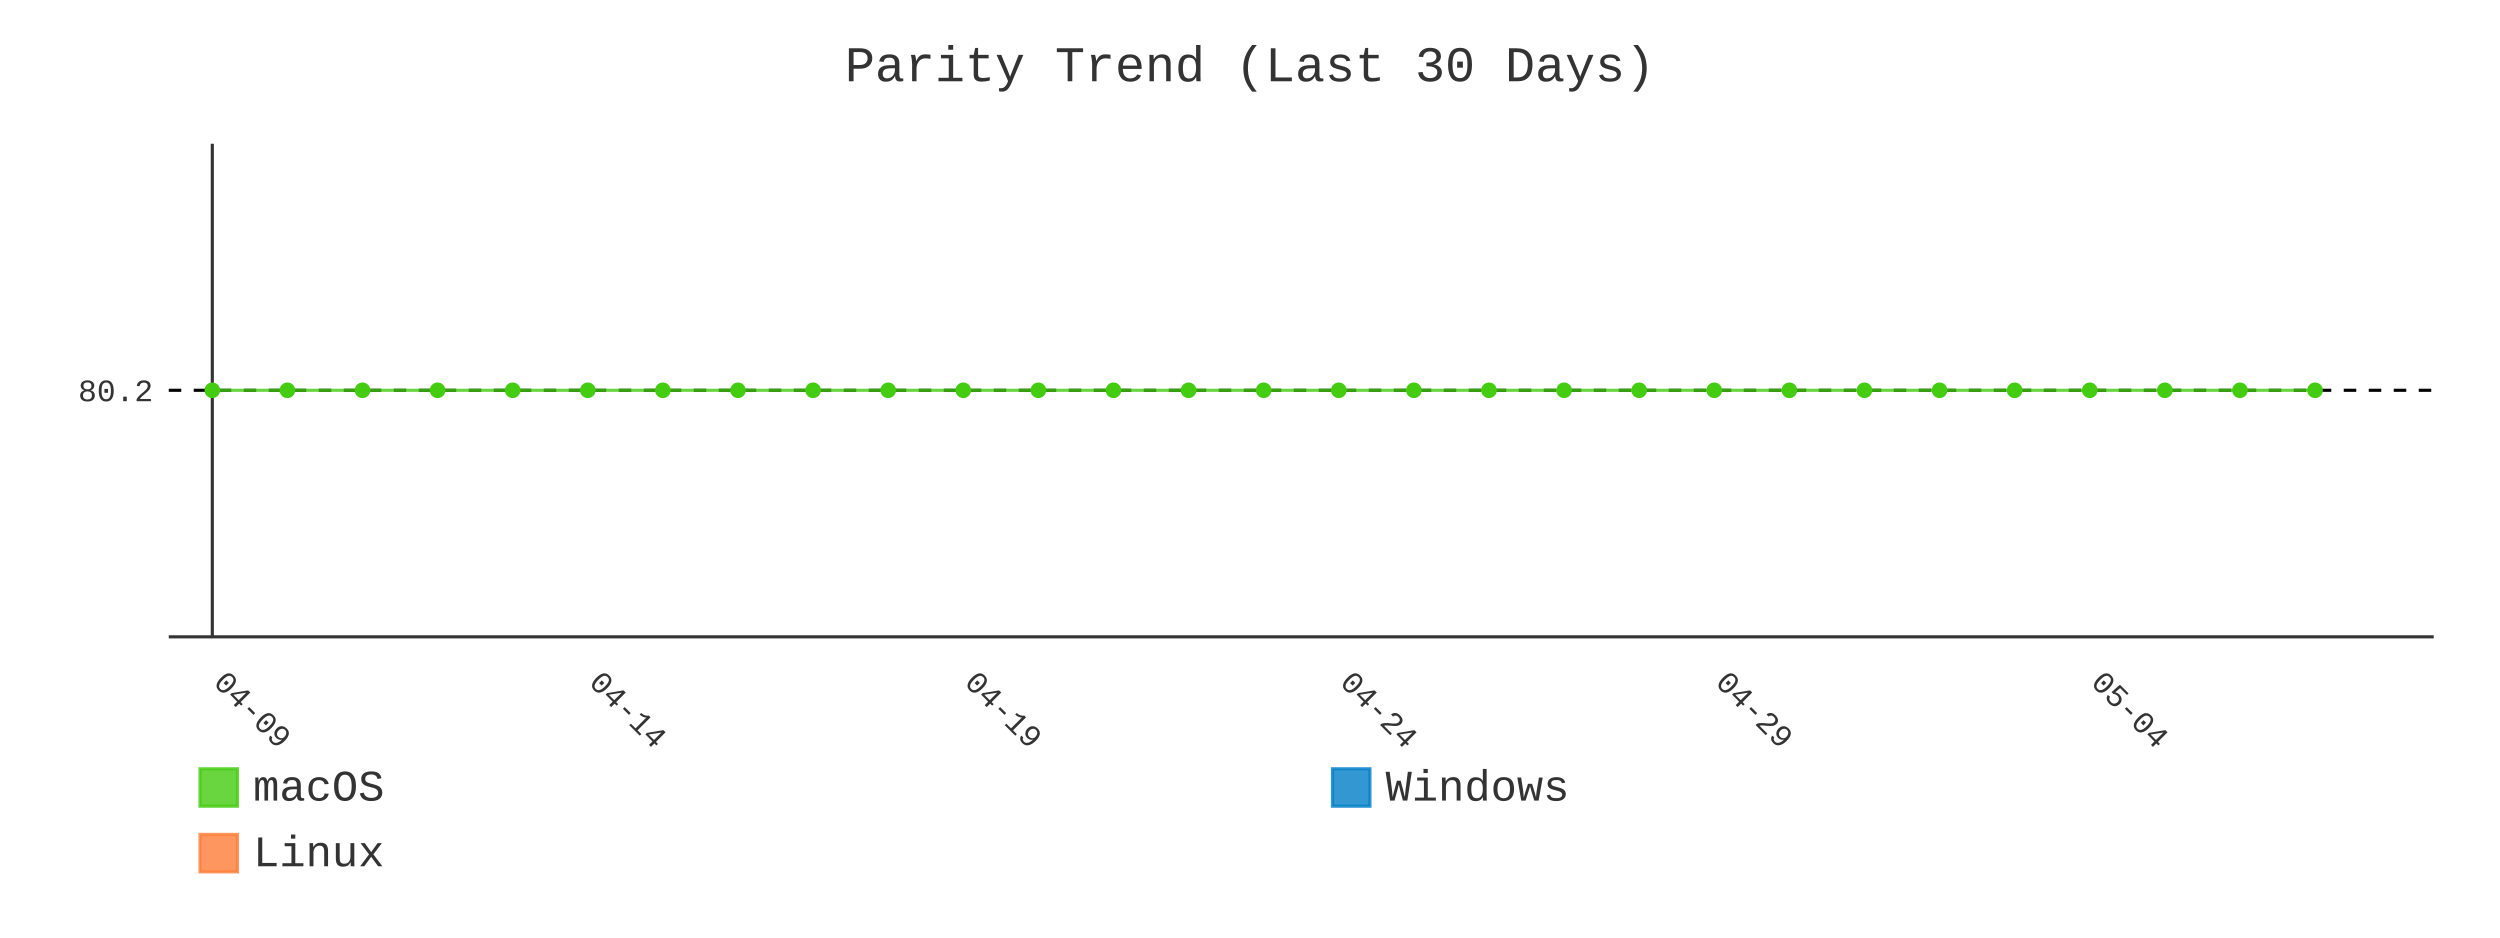
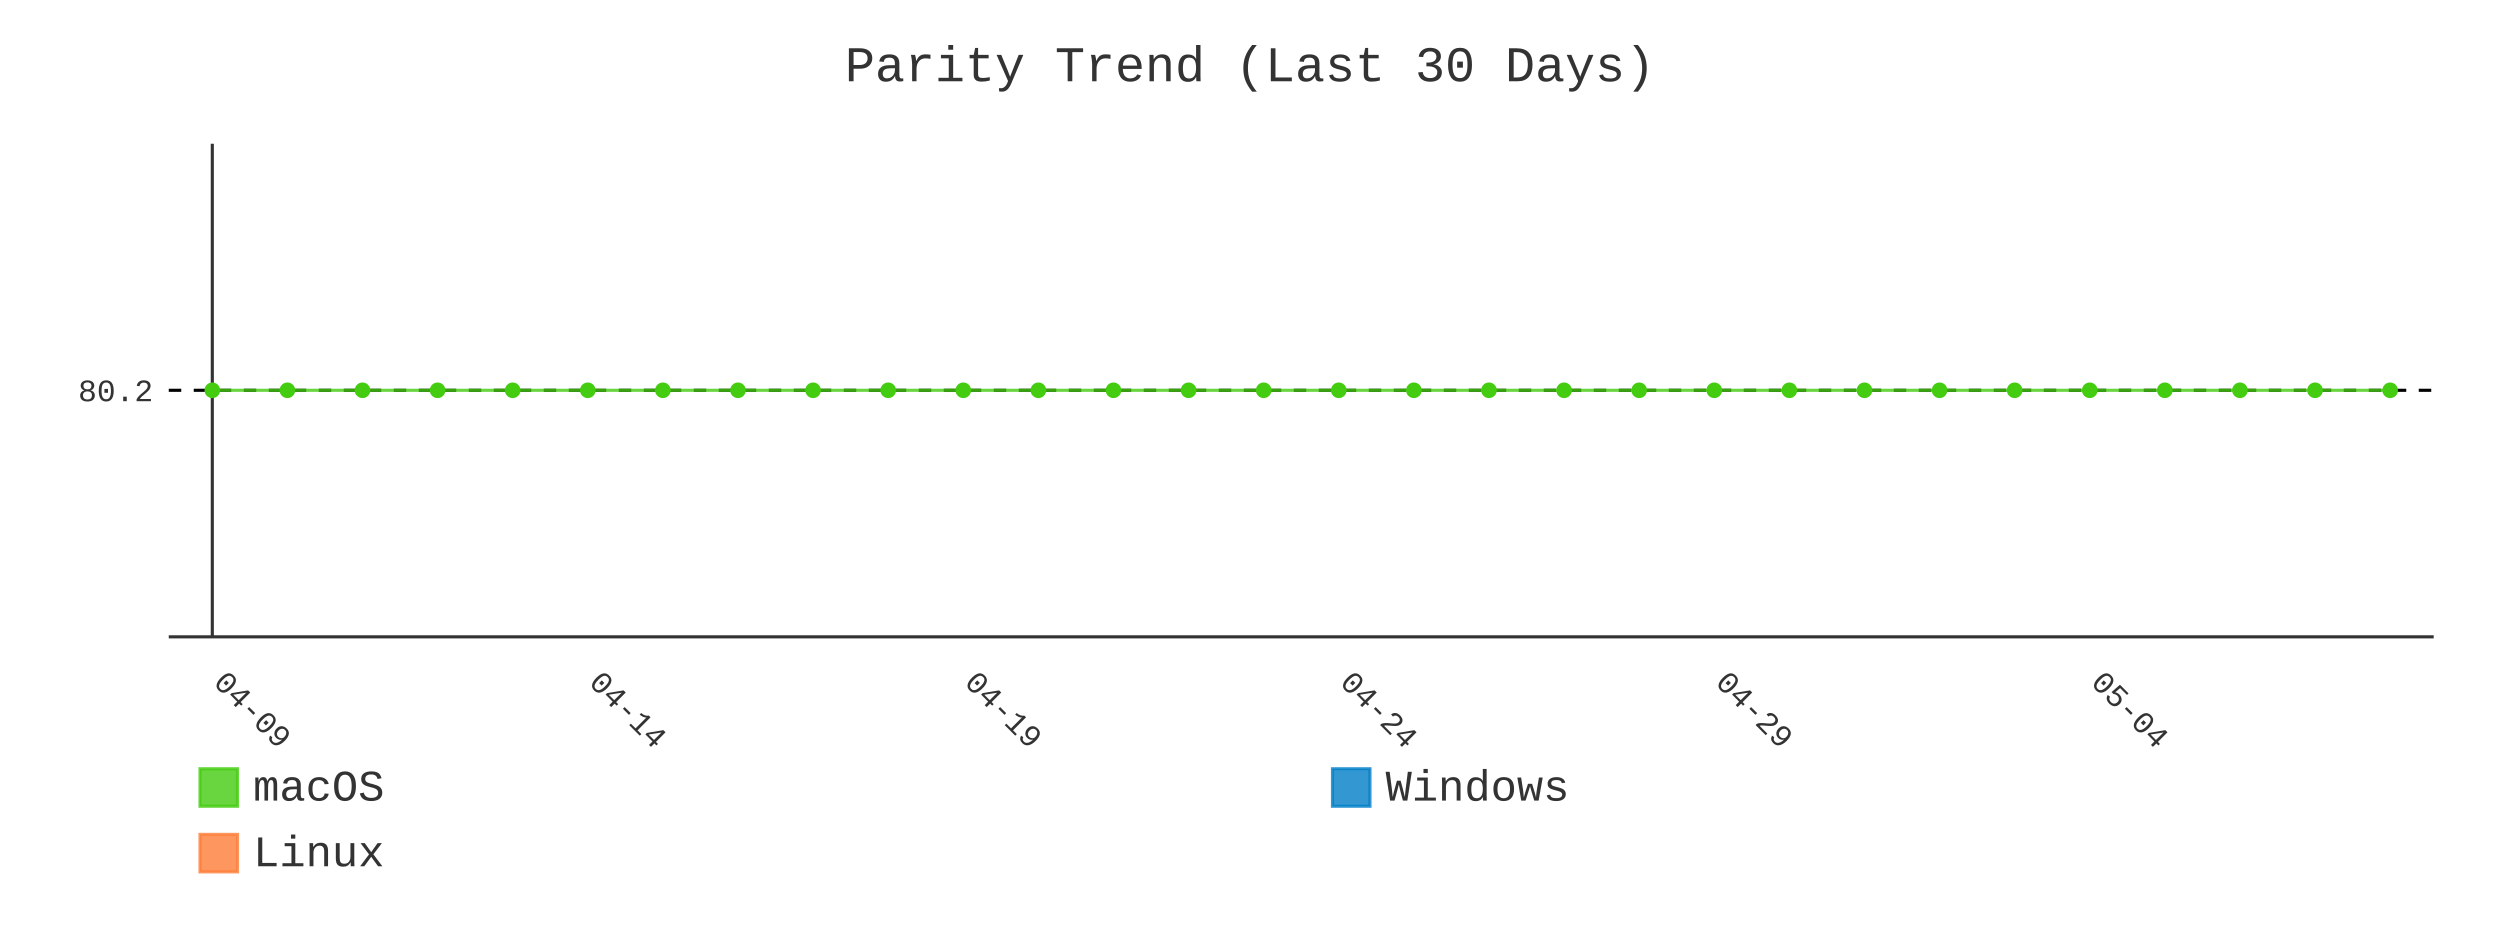
- <svg xmlns="http://www.w3.org/2000/svg" id="chart-41cfcdf8-4ca1-464e-90a8-5ce5ad34a52e" class="pygal-chart" viewBox="0 0 800 300">
+ <svg xmlns="http://www.w3.org/2000/svg" id="chart-9b2f08c5-7de7-46ca-9dbe-596fa08d91b0" class="pygal-chart" viewBox="0 0 800 300">
  <defs>
-     <style type="text/css">#chart-41cfcdf8-4ca1-464e-90a8-5ce5ad34a52e{-webkit-user-select:none;-webkit-font-smoothing:antialiased;font-family:Consolas,"Liberation Mono",Menlo,Courier,monospace}#chart-41cfcdf8-4ca1-464e-90a8-5ce5ad34a52e .title{font-family:Consolas,"Liberation Mono",Menlo,Courier,monospace;font-size:16px}#chart-41cfcdf8-4ca1-464e-90a8-5ce5ad34a52e .legends .legend text{font-family:Consolas,"Liberation Mono",Menlo,Courier,monospace;font-size:14px}#chart-41cfcdf8-4ca1-464e-90a8-5ce5ad34a52e .axis text{font-family:Consolas,"Liberation Mono",Menlo,Courier,monospace;font-size:10px}#chart-41cfcdf8-4ca1-464e-90a8-5ce5ad34a52e .axis text.major{font-family:Consolas,"Liberation Mono",Menlo,Courier,monospace;font-size:10px}#chart-41cfcdf8-4ca1-464e-90a8-5ce5ad34a52e .text-overlay text.value{font-family:Consolas,"Liberation Mono",Menlo,Courier,monospace;font-size:16px}#chart-41cfcdf8-4ca1-464e-90a8-5ce5ad34a52e .text-overlay text.label{font-family:Consolas,"Liberation Mono",Menlo,Courier,monospace;font-size:10px}#chart-41cfcdf8-4ca1-464e-90a8-5ce5ad34a52e .tooltip{font-family:Consolas,"Liberation Mono",Menlo,Courier,monospace;font-size:14px}#chart-41cfcdf8-4ca1-464e-90a8-5ce5ad34a52e text.no_data{font-family:Consolas,"Liberation Mono",Menlo,Courier,monospace;font-size:64px}
- #chart-41cfcdf8-4ca1-464e-90a8-5ce5ad34a52e{background-color:transparent}#chart-41cfcdf8-4ca1-464e-90a8-5ce5ad34a52e path,#chart-41cfcdf8-4ca1-464e-90a8-5ce5ad34a52e line,#chart-41cfcdf8-4ca1-464e-90a8-5ce5ad34a52e rect,#chart-41cfcdf8-4ca1-464e-90a8-5ce5ad34a52e circle{-webkit-transition:400ms;-moz-transition:400ms;transition:400ms}#chart-41cfcdf8-4ca1-464e-90a8-5ce5ad34a52e .graph &gt; .background{fill:transparent}#chart-41cfcdf8-4ca1-464e-90a8-5ce5ad34a52e .plot &gt; .background{fill:transparent}#chart-41cfcdf8-4ca1-464e-90a8-5ce5ad34a52e .graph{fill:#333}#chart-41cfcdf8-4ca1-464e-90a8-5ce5ad34a52e text.no_data{fill:#333}#chart-41cfcdf8-4ca1-464e-90a8-5ce5ad34a52e .title{fill:#333}#chart-41cfcdf8-4ca1-464e-90a8-5ce5ad34a52e .legends .legend text{fill:#333}#chart-41cfcdf8-4ca1-464e-90a8-5ce5ad34a52e .legends .legend:hover text{fill:#333}#chart-41cfcdf8-4ca1-464e-90a8-5ce5ad34a52e .axis .line{stroke:#333}#chart-41cfcdf8-4ca1-464e-90a8-5ce5ad34a52e .axis .guide.line{stroke:#666}#chart-41cfcdf8-4ca1-464e-90a8-5ce5ad34a52e .axis .major.line{stroke:#333}#chart-41cfcdf8-4ca1-464e-90a8-5ce5ad34a52e .axis text.major{fill:#333}#chart-41cfcdf8-4ca1-464e-90a8-5ce5ad34a52e .axis.y .guides:hover .guide.line,#chart-41cfcdf8-4ca1-464e-90a8-5ce5ad34a52e .line-graph .axis.x .guides:hover .guide.line,#chart-41cfcdf8-4ca1-464e-90a8-5ce5ad34a52e .stackedline-graph .axis.x .guides:hover .guide.line,#chart-41cfcdf8-4ca1-464e-90a8-5ce5ad34a52e .xy-graph .axis.x .guides:hover .guide.line{stroke:#333}#chart-41cfcdf8-4ca1-464e-90a8-5ce5ad34a52e .axis .guides:hover text{fill:#333}#chart-41cfcdf8-4ca1-464e-90a8-5ce5ad34a52e .reactive{fill-opacity:.8;stroke-opacity:.8;stroke-width:1}#chart-41cfcdf8-4ca1-464e-90a8-5ce5ad34a52e .ci{stroke:#333}#chart-41cfcdf8-4ca1-464e-90a8-5ce5ad34a52e .reactive.active,#chart-41cfcdf8-4ca1-464e-90a8-5ce5ad34a52e .active .reactive{fill-opacity:.9;stroke-opacity:.9;stroke-width:4}#chart-41cfcdf8-4ca1-464e-90a8-5ce5ad34a52e .ci .reactive.active{stroke-width:1.5}#chart-41cfcdf8-4ca1-464e-90a8-5ce5ad34a52e .series text{fill:#333}#chart-41cfcdf8-4ca1-464e-90a8-5ce5ad34a52e .tooltip rect{fill:transparent;stroke:#333;-webkit-transition:opacity 400ms;-moz-transition:opacity 400ms;transition:opacity 400ms}#chart-41cfcdf8-4ca1-464e-90a8-5ce5ad34a52e .tooltip .label{fill:#333}#chart-41cfcdf8-4ca1-464e-90a8-5ce5ad34a52e .tooltip .label{fill:#333}#chart-41cfcdf8-4ca1-464e-90a8-5ce5ad34a52e .tooltip .legend{font-size:.8em;fill:#666}#chart-41cfcdf8-4ca1-464e-90a8-5ce5ad34a52e .tooltip .x_label{font-size:.6em;fill:#333}#chart-41cfcdf8-4ca1-464e-90a8-5ce5ad34a52e .tooltip .xlink{font-size:.5em;text-decoration:underline}#chart-41cfcdf8-4ca1-464e-90a8-5ce5ad34a52e .tooltip .value{font-size:1.5em}#chart-41cfcdf8-4ca1-464e-90a8-5ce5ad34a52e .bound{font-size:.5em}#chart-41cfcdf8-4ca1-464e-90a8-5ce5ad34a52e .max-value{font-size:.75em;fill:#666}#chart-41cfcdf8-4ca1-464e-90a8-5ce5ad34a52e .map-element{fill:transparent;stroke:#666 !important}#chart-41cfcdf8-4ca1-464e-90a8-5ce5ad34a52e .map-element .reactive{fill-opacity:inherit;stroke-opacity:inherit}#chart-41cfcdf8-4ca1-464e-90a8-5ce5ad34a52e .color-0,#chart-41cfcdf8-4ca1-464e-90a8-5ce5ad34a52e .color-0 a:visited{stroke:#4c1;fill:#4c1}#chart-41cfcdf8-4ca1-464e-90a8-5ce5ad34a52e .color-1,#chart-41cfcdf8-4ca1-464e-90a8-5ce5ad34a52e .color-1 a:visited{stroke:#007ec6;fill:#007ec6}#chart-41cfcdf8-4ca1-464e-90a8-5ce5ad34a52e .color-2,#chart-41cfcdf8-4ca1-464e-90a8-5ce5ad34a52e .color-2 a:visited{stroke:#fe7d37;fill:#fe7d37}#chart-41cfcdf8-4ca1-464e-90a8-5ce5ad34a52e .text-overlay .color-0 text{fill:black}#chart-41cfcdf8-4ca1-464e-90a8-5ce5ad34a52e .text-overlay .color-1 text{fill:black}#chart-41cfcdf8-4ca1-464e-90a8-5ce5ad34a52e .text-overlay .color-2 text{fill:black}#chart-41cfcdf8-4ca1-464e-90a8-5ce5ad34a52e .series{stroke-width:2}#chart-41cfcdf8-4ca1-464e-90a8-5ce5ad34a52e .series.serie-0{stroke-width:2}#chart-41cfcdf8-4ca1-464e-90a8-5ce5ad34a52e .series.serie-1{stroke-width:2}#chart-41cfcdf8-4ca1-464e-90a8-5ce5ad34a52e .series.serie-2{stroke-width:2}
- #chart-41cfcdf8-4ca1-464e-90a8-5ce5ad34a52e text.no_data{text-anchor:middle}#chart-41cfcdf8-4ca1-464e-90a8-5ce5ad34a52e .guide.line{fill:none}#chart-41cfcdf8-4ca1-464e-90a8-5ce5ad34a52e .centered{text-anchor:middle}#chart-41cfcdf8-4ca1-464e-90a8-5ce5ad34a52e .title{text-anchor:middle}#chart-41cfcdf8-4ca1-464e-90a8-5ce5ad34a52e .legends .legend text{fill-opacity:1}#chart-41cfcdf8-4ca1-464e-90a8-5ce5ad34a52e .axis.x text{text-anchor:middle}#chart-41cfcdf8-4ca1-464e-90a8-5ce5ad34a52e .axis.x:not(.web) text[transform]{text-anchor:start}#chart-41cfcdf8-4ca1-464e-90a8-5ce5ad34a52e .axis.x:not(.web) text[transform].backwards{text-anchor:end}#chart-41cfcdf8-4ca1-464e-90a8-5ce5ad34a52e .axis.y text{text-anchor:end}#chart-41cfcdf8-4ca1-464e-90a8-5ce5ad34a52e .axis.y text[transform].backwards{text-anchor:start}#chart-41cfcdf8-4ca1-464e-90a8-5ce5ad34a52e .axis.y2 text{text-anchor:start}#chart-41cfcdf8-4ca1-464e-90a8-5ce5ad34a52e .axis.y2 text[transform].backwards{text-anchor:end}#chart-41cfcdf8-4ca1-464e-90a8-5ce5ad34a52e .axis .guide.line{stroke-dasharray:4,4;stroke:black}#chart-41cfcdf8-4ca1-464e-90a8-5ce5ad34a52e .axis .major.guide.line{stroke-dasharray:6,6;stroke:black}#chart-41cfcdf8-4ca1-464e-90a8-5ce5ad34a52e .horizontal .axis.y .guide.line,#chart-41cfcdf8-4ca1-464e-90a8-5ce5ad34a52e .horizontal .axis.y2 .guide.line,#chart-41cfcdf8-4ca1-464e-90a8-5ce5ad34a52e .vertical .axis.x .guide.line{opacity:0}#chart-41cfcdf8-4ca1-464e-90a8-5ce5ad34a52e .horizontal .axis.always_show .guide.line,#chart-41cfcdf8-4ca1-464e-90a8-5ce5ad34a52e .vertical .axis.always_show .guide.line{opacity:1 !important}#chart-41cfcdf8-4ca1-464e-90a8-5ce5ad34a52e .axis.y .guides:hover .guide.line,#chart-41cfcdf8-4ca1-464e-90a8-5ce5ad34a52e .axis.y2 .guides:hover .guide.line,#chart-41cfcdf8-4ca1-464e-90a8-5ce5ad34a52e .axis.x .guides:hover .guide.line{opacity:1}#chart-41cfcdf8-4ca1-464e-90a8-5ce5ad34a52e .axis .guides:hover text{opacity:1}#chart-41cfcdf8-4ca1-464e-90a8-5ce5ad34a52e .nofill{fill:none}#chart-41cfcdf8-4ca1-464e-90a8-5ce5ad34a52e .subtle-fill{fill-opacity:.2}#chart-41cfcdf8-4ca1-464e-90a8-5ce5ad34a52e .dot{stroke-width:1px;fill-opacity:1;stroke-opacity:1}#chart-41cfcdf8-4ca1-464e-90a8-5ce5ad34a52e .dot.active{stroke-width:5px}#chart-41cfcdf8-4ca1-464e-90a8-5ce5ad34a52e .dot.negative{fill:transparent}#chart-41cfcdf8-4ca1-464e-90a8-5ce5ad34a52e text,#chart-41cfcdf8-4ca1-464e-90a8-5ce5ad34a52e tspan{stroke:none !important}#chart-41cfcdf8-4ca1-464e-90a8-5ce5ad34a52e .series text.active{opacity:1}#chart-41cfcdf8-4ca1-464e-90a8-5ce5ad34a52e .tooltip rect{fill-opacity:.95;stroke-width:.5}#chart-41cfcdf8-4ca1-464e-90a8-5ce5ad34a52e .tooltip text{fill-opacity:1}#chart-41cfcdf8-4ca1-464e-90a8-5ce5ad34a52e .showable{visibility:hidden}#chart-41cfcdf8-4ca1-464e-90a8-5ce5ad34a52e .showable.shown{visibility:visible}#chart-41cfcdf8-4ca1-464e-90a8-5ce5ad34a52e .gauge-background{fill:rgba(229,229,229,1);stroke:none}#chart-41cfcdf8-4ca1-464e-90a8-5ce5ad34a52e .bg-lines{stroke:transparent;stroke-width:2px}</style>
+     <style type="text/css">#chart-9b2f08c5-7de7-46ca-9dbe-596fa08d91b0{-webkit-user-select:none;-webkit-font-smoothing:antialiased;font-family:Consolas,"Liberation Mono",Menlo,Courier,monospace}#chart-9b2f08c5-7de7-46ca-9dbe-596fa08d91b0 .title{font-family:Consolas,"Liberation Mono",Menlo,Courier,monospace;font-size:16px}#chart-9b2f08c5-7de7-46ca-9dbe-596fa08d91b0 .legends .legend text{font-family:Consolas,"Liberation Mono",Menlo,Courier,monospace;font-size:14px}#chart-9b2f08c5-7de7-46ca-9dbe-596fa08d91b0 .axis text{font-family:Consolas,"Liberation Mono",Menlo,Courier,monospace;font-size:10px}#chart-9b2f08c5-7de7-46ca-9dbe-596fa08d91b0 .axis text.major{font-family:Consolas,"Liberation Mono",Menlo,Courier,monospace;font-size:10px}#chart-9b2f08c5-7de7-46ca-9dbe-596fa08d91b0 .text-overlay text.value{font-family:Consolas,"Liberation Mono",Menlo,Courier,monospace;font-size:16px}#chart-9b2f08c5-7de7-46ca-9dbe-596fa08d91b0 .text-overlay text.label{font-family:Consolas,"Liberation Mono",Menlo,Courier,monospace;font-size:10px}#chart-9b2f08c5-7de7-46ca-9dbe-596fa08d91b0 .tooltip{font-family:Consolas,"Liberation Mono",Menlo,Courier,monospace;font-size:14px}#chart-9b2f08c5-7de7-46ca-9dbe-596fa08d91b0 text.no_data{font-family:Consolas,"Liberation Mono",Menlo,Courier,monospace;font-size:64px}
+ #chart-9b2f08c5-7de7-46ca-9dbe-596fa08d91b0{background-color:transparent}#chart-9b2f08c5-7de7-46ca-9dbe-596fa08d91b0 path,#chart-9b2f08c5-7de7-46ca-9dbe-596fa08d91b0 line,#chart-9b2f08c5-7de7-46ca-9dbe-596fa08d91b0 rect,#chart-9b2f08c5-7de7-46ca-9dbe-596fa08d91b0 circle{-webkit-transition:400ms;-moz-transition:400ms;transition:400ms}#chart-9b2f08c5-7de7-46ca-9dbe-596fa08d91b0 .graph &gt; .background{fill:transparent}#chart-9b2f08c5-7de7-46ca-9dbe-596fa08d91b0 .plot &gt; .background{fill:transparent}#chart-9b2f08c5-7de7-46ca-9dbe-596fa08d91b0 .graph{fill:#333}#chart-9b2f08c5-7de7-46ca-9dbe-596fa08d91b0 text.no_data{fill:#333}#chart-9b2f08c5-7de7-46ca-9dbe-596fa08d91b0 .title{fill:#333}#chart-9b2f08c5-7de7-46ca-9dbe-596fa08d91b0 .legends .legend text{fill:#333}#chart-9b2f08c5-7de7-46ca-9dbe-596fa08d91b0 .legends .legend:hover text{fill:#333}#chart-9b2f08c5-7de7-46ca-9dbe-596fa08d91b0 .axis .line{stroke:#333}#chart-9b2f08c5-7de7-46ca-9dbe-596fa08d91b0 .axis .guide.line{stroke:#666}#chart-9b2f08c5-7de7-46ca-9dbe-596fa08d91b0 .axis .major.line{stroke:#333}#chart-9b2f08c5-7de7-46ca-9dbe-596fa08d91b0 .axis text.major{fill:#333}#chart-9b2f08c5-7de7-46ca-9dbe-596fa08d91b0 .axis.y .guides:hover .guide.line,#chart-9b2f08c5-7de7-46ca-9dbe-596fa08d91b0 .line-graph .axis.x .guides:hover .guide.line,#chart-9b2f08c5-7de7-46ca-9dbe-596fa08d91b0 .stackedline-graph .axis.x .guides:hover .guide.line,#chart-9b2f08c5-7de7-46ca-9dbe-596fa08d91b0 .xy-graph .axis.x .guides:hover .guide.line{stroke:#333}#chart-9b2f08c5-7de7-46ca-9dbe-596fa08d91b0 .axis .guides:hover text{fill:#333}#chart-9b2f08c5-7de7-46ca-9dbe-596fa08d91b0 .reactive{fill-opacity:.8;stroke-opacity:.8;stroke-width:1}#chart-9b2f08c5-7de7-46ca-9dbe-596fa08d91b0 .ci{stroke:#333}#chart-9b2f08c5-7de7-46ca-9dbe-596fa08d91b0 .reactive.active,#chart-9b2f08c5-7de7-46ca-9dbe-596fa08d91b0 .active .reactive{fill-opacity:.9;stroke-opacity:.9;stroke-width:4}#chart-9b2f08c5-7de7-46ca-9dbe-596fa08d91b0 .ci .reactive.active{stroke-width:1.5}#chart-9b2f08c5-7de7-46ca-9dbe-596fa08d91b0 .series text{fill:#333}#chart-9b2f08c5-7de7-46ca-9dbe-596fa08d91b0 .tooltip rect{fill:transparent;stroke:#333;-webkit-transition:opacity 400ms;-moz-transition:opacity 400ms;transition:opacity 400ms}#chart-9b2f08c5-7de7-46ca-9dbe-596fa08d91b0 .tooltip .label{fill:#333}#chart-9b2f08c5-7de7-46ca-9dbe-596fa08d91b0 .tooltip .label{fill:#333}#chart-9b2f08c5-7de7-46ca-9dbe-596fa08d91b0 .tooltip .legend{font-size:.8em;fill:#666}#chart-9b2f08c5-7de7-46ca-9dbe-596fa08d91b0 .tooltip .x_label{font-size:.6em;fill:#333}#chart-9b2f08c5-7de7-46ca-9dbe-596fa08d91b0 .tooltip .xlink{font-size:.5em;text-decoration:underline}#chart-9b2f08c5-7de7-46ca-9dbe-596fa08d91b0 .tooltip .value{font-size:1.5em}#chart-9b2f08c5-7de7-46ca-9dbe-596fa08d91b0 .bound{font-size:.5em}#chart-9b2f08c5-7de7-46ca-9dbe-596fa08d91b0 .max-value{font-size:.75em;fill:#666}#chart-9b2f08c5-7de7-46ca-9dbe-596fa08d91b0 .map-element{fill:transparent;stroke:#666 !important}#chart-9b2f08c5-7de7-46ca-9dbe-596fa08d91b0 .map-element .reactive{fill-opacity:inherit;stroke-opacity:inherit}#chart-9b2f08c5-7de7-46ca-9dbe-596fa08d91b0 .color-0,#chart-9b2f08c5-7de7-46ca-9dbe-596fa08d91b0 .color-0 a:visited{stroke:#4c1;fill:#4c1}#chart-9b2f08c5-7de7-46ca-9dbe-596fa08d91b0 .color-1,#chart-9b2f08c5-7de7-46ca-9dbe-596fa08d91b0 .color-1 a:visited{stroke:#007ec6;fill:#007ec6}#chart-9b2f08c5-7de7-46ca-9dbe-596fa08d91b0 .color-2,#chart-9b2f08c5-7de7-46ca-9dbe-596fa08d91b0 .color-2 a:visited{stroke:#fe7d37;fill:#fe7d37}#chart-9b2f08c5-7de7-46ca-9dbe-596fa08d91b0 .text-overlay .color-0 text{fill:black}#chart-9b2f08c5-7de7-46ca-9dbe-596fa08d91b0 .text-overlay .color-1 text{fill:black}#chart-9b2f08c5-7de7-46ca-9dbe-596fa08d91b0 .text-overlay .color-2 text{fill:black}#chart-9b2f08c5-7de7-46ca-9dbe-596fa08d91b0 .series{stroke-width:2}#chart-9b2f08c5-7de7-46ca-9dbe-596fa08d91b0 .series.serie-0{stroke-width:2}#chart-9b2f08c5-7de7-46ca-9dbe-596fa08d91b0 .series.serie-1{stroke-width:2}#chart-9b2f08c5-7de7-46ca-9dbe-596fa08d91b0 .series.serie-2{stroke-width:2}
+ #chart-9b2f08c5-7de7-46ca-9dbe-596fa08d91b0 text.no_data{text-anchor:middle}#chart-9b2f08c5-7de7-46ca-9dbe-596fa08d91b0 .guide.line{fill:none}#chart-9b2f08c5-7de7-46ca-9dbe-596fa08d91b0 .centered{text-anchor:middle}#chart-9b2f08c5-7de7-46ca-9dbe-596fa08d91b0 .title{text-anchor:middle}#chart-9b2f08c5-7de7-46ca-9dbe-596fa08d91b0 .legends .legend text{fill-opacity:1}#chart-9b2f08c5-7de7-46ca-9dbe-596fa08d91b0 .axis.x text{text-anchor:middle}#chart-9b2f08c5-7de7-46ca-9dbe-596fa08d91b0 .axis.x:not(.web) text[transform]{text-anchor:start}#chart-9b2f08c5-7de7-46ca-9dbe-596fa08d91b0 .axis.x:not(.web) text[transform].backwards{text-anchor:end}#chart-9b2f08c5-7de7-46ca-9dbe-596fa08d91b0 .axis.y text{text-anchor:end}#chart-9b2f08c5-7de7-46ca-9dbe-596fa08d91b0 .axis.y text[transform].backwards{text-anchor:start}#chart-9b2f08c5-7de7-46ca-9dbe-596fa08d91b0 .axis.y2 text{text-anchor:start}#chart-9b2f08c5-7de7-46ca-9dbe-596fa08d91b0 .axis.y2 text[transform].backwards{text-anchor:end}#chart-9b2f08c5-7de7-46ca-9dbe-596fa08d91b0 .axis .guide.line{stroke-dasharray:4,4;stroke:black}#chart-9b2f08c5-7de7-46ca-9dbe-596fa08d91b0 .axis .major.guide.line{stroke-dasharray:6,6;stroke:black}#chart-9b2f08c5-7de7-46ca-9dbe-596fa08d91b0 .horizontal .axis.y .guide.line,#chart-9b2f08c5-7de7-46ca-9dbe-596fa08d91b0 .horizontal .axis.y2 .guide.line,#chart-9b2f08c5-7de7-46ca-9dbe-596fa08d91b0 .vertical .axis.x .guide.line{opacity:0}#chart-9b2f08c5-7de7-46ca-9dbe-596fa08d91b0 .horizontal .axis.always_show .guide.line,#chart-9b2f08c5-7de7-46ca-9dbe-596fa08d91b0 .vertical .axis.always_show .guide.line{opacity:1 !important}#chart-9b2f08c5-7de7-46ca-9dbe-596fa08d91b0 .axis.y .guides:hover .guide.line,#chart-9b2f08c5-7de7-46ca-9dbe-596fa08d91b0 .axis.y2 .guides:hover .guide.line,#chart-9b2f08c5-7de7-46ca-9dbe-596fa08d91b0 .axis.x .guides:hover .guide.line{opacity:1}#chart-9b2f08c5-7de7-46ca-9dbe-596fa08d91b0 .axis .guides:hover text{opacity:1}#chart-9b2f08c5-7de7-46ca-9dbe-596fa08d91b0 .nofill{fill:none}#chart-9b2f08c5-7de7-46ca-9dbe-596fa08d91b0 .subtle-fill{fill-opacity:.2}#chart-9b2f08c5-7de7-46ca-9dbe-596fa08d91b0 .dot{stroke-width:1px;fill-opacity:1;stroke-opacity:1}#chart-9b2f08c5-7de7-46ca-9dbe-596fa08d91b0 .dot.active{stroke-width:5px}#chart-9b2f08c5-7de7-46ca-9dbe-596fa08d91b0 .dot.negative{fill:transparent}#chart-9b2f08c5-7de7-46ca-9dbe-596fa08d91b0 text,#chart-9b2f08c5-7de7-46ca-9dbe-596fa08d91b0 tspan{stroke:none !important}#chart-9b2f08c5-7de7-46ca-9dbe-596fa08d91b0 .series text.active{opacity:1}#chart-9b2f08c5-7de7-46ca-9dbe-596fa08d91b0 .tooltip rect{fill-opacity:.95;stroke-width:.5}#chart-9b2f08c5-7de7-46ca-9dbe-596fa08d91b0 .tooltip text{fill-opacity:1}#chart-9b2f08c5-7de7-46ca-9dbe-596fa08d91b0 .showable{visibility:hidden}#chart-9b2f08c5-7de7-46ca-9dbe-596fa08d91b0 .showable.shown{visibility:visible}#chart-9b2f08c5-7de7-46ca-9dbe-596fa08d91b0 .gauge-background{fill:rgba(229,229,229,1);stroke:none}#chart-9b2f08c5-7de7-46ca-9dbe-596fa08d91b0 .bg-lines{stroke:transparent;stroke-width:2px}</style>
  </defs>
  <g class="graph line-graph vertical">
    <rect x="0" y="0" width="800" height="300" class="background" />
    <g transform="translate(54, 46)" class="plot">
      <rect x="0" y="0" width="724.787" height="157.787" class="background" />
      <g class="axis y always_show">
        <path d="M0 157.787 h724.787" class="line" />
        <g class="guides">
          <path d="M0 78.893 h724.787" class="guide line" />
          <text x="-5" y="82.393" class="">80.2</text>
        </g>
      </g>
      <g class="axis x">
        <g class="guides">
          <path d="M13.938 0 v157.787" class="major line" />
          <text x="13.938" y="172.787" class="major" transform="rotate(45 13.93821 172.7868)">04-09</text>
        </g>
        <g class="guides">
          <path d="M134.095 0 v157.787" class="major guide line" />
          <text x="134.095" y="172.787" class="major" transform="rotate(45 134.0952 172.7868)">04-14</text>
        </g>
        <g class="guides">
          <path d="M254.252 0 v157.787" class="major guide line" />
          <text x="254.252" y="172.787" class="major" transform="rotate(45 254.2521 172.7868)">04-19</text>
        </g>
        <g class="guides">
          <path d="M374.409 0 v157.787" class="major guide line" />
          <text x="374.409" y="172.787" class="major" transform="rotate(45 374.4091 172.7868)">04-24</text>
        </g>
        <g class="guides">
          <path d="M494.566 0 v157.787" class="major guide line" />
          <text x="494.566" y="172.787" class="major" transform="rotate(45 494.5661 172.7868)">04-29</text>
        </g>
        <g class="guides">
          <path d="M614.723 0 v157.787" class="major guide line" />
          <text x="614.723" y="172.787" class="major" transform="rotate(45 614.723 172.7868)">05-04</text>
        </g>
      </g>
      <g class="series serie-0 color-0">
-         <path d="M13.938 78.893 L37.97 78.893 62.001 78.893 86.032 78.893 110.064 78.893 134.095 78.893 158.127 78.893 182.158 78.893 206.189 78.893 230.221 78.893 254.252 78.893 278.284 78.893 302.315 78.893 326.346 78.893 350.378 78.893 374.409 78.893 398.44 78.893 422.472 78.893 446.503 78.893 470.535 78.893 494.566 78.893 518.597 78.893 542.629 78.893 566.66 78.893 590.692 78.893 614.723 78.893 638.754 78.893 662.786 78.893 686.817 78.893" class="line reactive nofill" />
+         <path d="M13.938 78.893 L37.97 78.893 62.001 78.893 86.032 78.893 110.064 78.893 134.095 78.893 158.127 78.893 182.158 78.893 206.189 78.893 230.221 78.893 254.252 78.893 278.284 78.893 302.315 78.893 326.346 78.893 350.378 78.893 374.409 78.893 398.44 78.893 422.472 78.893 446.503 78.893 470.535 78.893 494.566 78.893 518.597 78.893 542.629 78.893 566.66 78.893 590.692 78.893 614.723 78.893 638.754 78.893 662.786 78.893 686.817 78.893 710.849 78.893" class="line reactive nofill" />
      </g>
      <g class="series serie-1 color-1" />
      <g class="series serie-2 color-2" />
    </g>
    <g class="titles">
      <text x="400.0" y="26" class="title plot_title">Parity Trend (Last 30 Days)</text>
    </g>
    <g transform="translate(54, 46)" class="plot overlay">
      <g class="series serie-0 color-0">
        <g class="dots">
          <circle cx="13.938" cy="78.893" r="2" class="dot reactive tooltip-trigger" />
        </g>
        <g class="dots">
          <circle cx="37.97" cy="78.893" r="2" class="dot reactive tooltip-trigger" />
        </g>
        <g class="dots">
          <circle cx="62.001" cy="78.893" r="2" class="dot reactive tooltip-trigger" />
        </g>
        <g class="dots">
          <circle cx="86.032" cy="78.893" r="2" class="dot reactive tooltip-trigger" />
        </g>
        <g class="dots">
          <circle cx="110.064" cy="78.893" r="2" class="dot reactive tooltip-trigger" />
        </g>
        <g class="dots">
          <circle cx="134.095" cy="78.893" r="2" class="dot reactive tooltip-trigger" />
        </g>
        <g class="dots">
          <circle cx="158.127" cy="78.893" r="2" class="dot reactive tooltip-trigger" />
        </g>
        <g class="dots">
          <circle cx="182.158" cy="78.893" r="2" class="dot reactive tooltip-trigger" />
        </g>
        <g class="dots">
          <circle cx="206.189" cy="78.893" r="2" class="dot reactive tooltip-trigger" />
        </g>
        <g class="dots">
          <circle cx="230.221" cy="78.893" r="2" class="dot reactive tooltip-trigger" />
        </g>
        <g class="dots">
          <circle cx="254.252" cy="78.893" r="2" class="dot reactive tooltip-trigger" />
        </g>
        <g class="dots">
          <circle cx="278.284" cy="78.893" r="2" class="dot reactive tooltip-trigger" />
        </g>
        <g class="dots">
          <circle cx="302.315" cy="78.893" r="2" class="dot reactive tooltip-trigger" />
        </g>
        <g class="dots">
          <circle cx="326.346" cy="78.893" r="2" class="dot reactive tooltip-trigger" />
        </g>
        <g class="dots">
          <circle cx="350.378" cy="78.893" r="2" class="dot reactive tooltip-trigger" />
        </g>
        <g class="dots">
          <circle cx="374.409" cy="78.893" r="2" class="dot reactive tooltip-trigger" />
        </g>
        <g class="dots">
          <circle cx="398.44" cy="78.893" r="2" class="dot reactive tooltip-trigger" />
        </g>
        <g class="dots">
          <circle cx="422.472" cy="78.893" r="2" class="dot reactive tooltip-trigger" />
        </g>
        <g class="dots">
          <circle cx="446.503" cy="78.893" r="2" class="dot reactive tooltip-trigger" />
        </g>
        <g class="dots">
          <circle cx="470.535" cy="78.893" r="2" class="dot reactive tooltip-trigger" />
        </g>
        <g class="dots">
          <circle cx="494.566" cy="78.893" r="2" class="dot reactive tooltip-trigger" />
        </g>
        <g class="dots">
          <circle cx="518.597" cy="78.893" r="2" class="dot reactive tooltip-trigger" />
        </g>
        <g class="dots">
          <circle cx="542.629" cy="78.893" r="2" class="dot reactive tooltip-trigger" />
        </g>
        <g class="dots">
          <circle cx="566.66" cy="78.893" r="2" class="dot reactive tooltip-trigger" />
        </g>
        <g class="dots">
          <circle cx="590.692" cy="78.893" r="2" class="dot reactive tooltip-trigger" />
        </g>
        <g class="dots">
          <circle cx="614.723" cy="78.893" r="2" class="dot reactive tooltip-trigger" />
        </g>
        <g class="dots">
          <circle cx="638.754" cy="78.893" r="2" class="dot reactive tooltip-trigger" />
        </g>
        <g class="dots">
          <circle cx="662.786" cy="78.893" r="2" class="dot reactive tooltip-trigger" />
        </g>
        <g class="dots">
          <circle cx="686.817" cy="78.893" r="2" class="dot reactive tooltip-trigger" />
        </g>
+         <g class="dots">
+           <circle cx="710.849" cy="78.893" r="2" class="dot reactive tooltip-trigger" />
+         </g>
      </g>
      <g class="series serie-1 color-1" />
      <g class="series serie-2 color-2" />
    </g>
    <g transform="translate(54, 46)" class="plot text-overlay">
      <g class="series serie-0 color-0" />
      <g class="series serie-1 color-1" />
      <g class="series serie-2 color-2" />
    </g>
    <g transform="translate(54, 46)" class="plot tooltip-overlay">
      <g transform="translate(0 0)" style="opacity: 0" class="tooltip">
        <rect rx="0" ry="0" width="0" height="0" class="tooltip-box" />
        <g class="text" />
      </g>
    </g>
    <g transform="translate(64, 245)" class="legends">
      <g id="activate-serie-0" class="legend reactive activate-serie">
        <rect x="0.0" y="1.0" width="12" height="12" class="color-0 reactive" />
        <text x="17.0" y="11.2">macOS</text>
      </g>
      <g id="activate-serie-1" class="legend reactive activate-serie">
        <rect x="362.393" y="1.0" width="12" height="12" class="color-1 reactive" />
        <text x="379.393" y="11.2">Windows</text>
      </g>
      <g id="activate-serie-2" class="legend reactive activate-serie">
        <rect x="0.0" y="22.0" width="12" height="12" class="color-2 reactive" />
        <text x="17.0" y="32.2">Linux</text>
      </g>
    </g>
  </g>
</svg>
